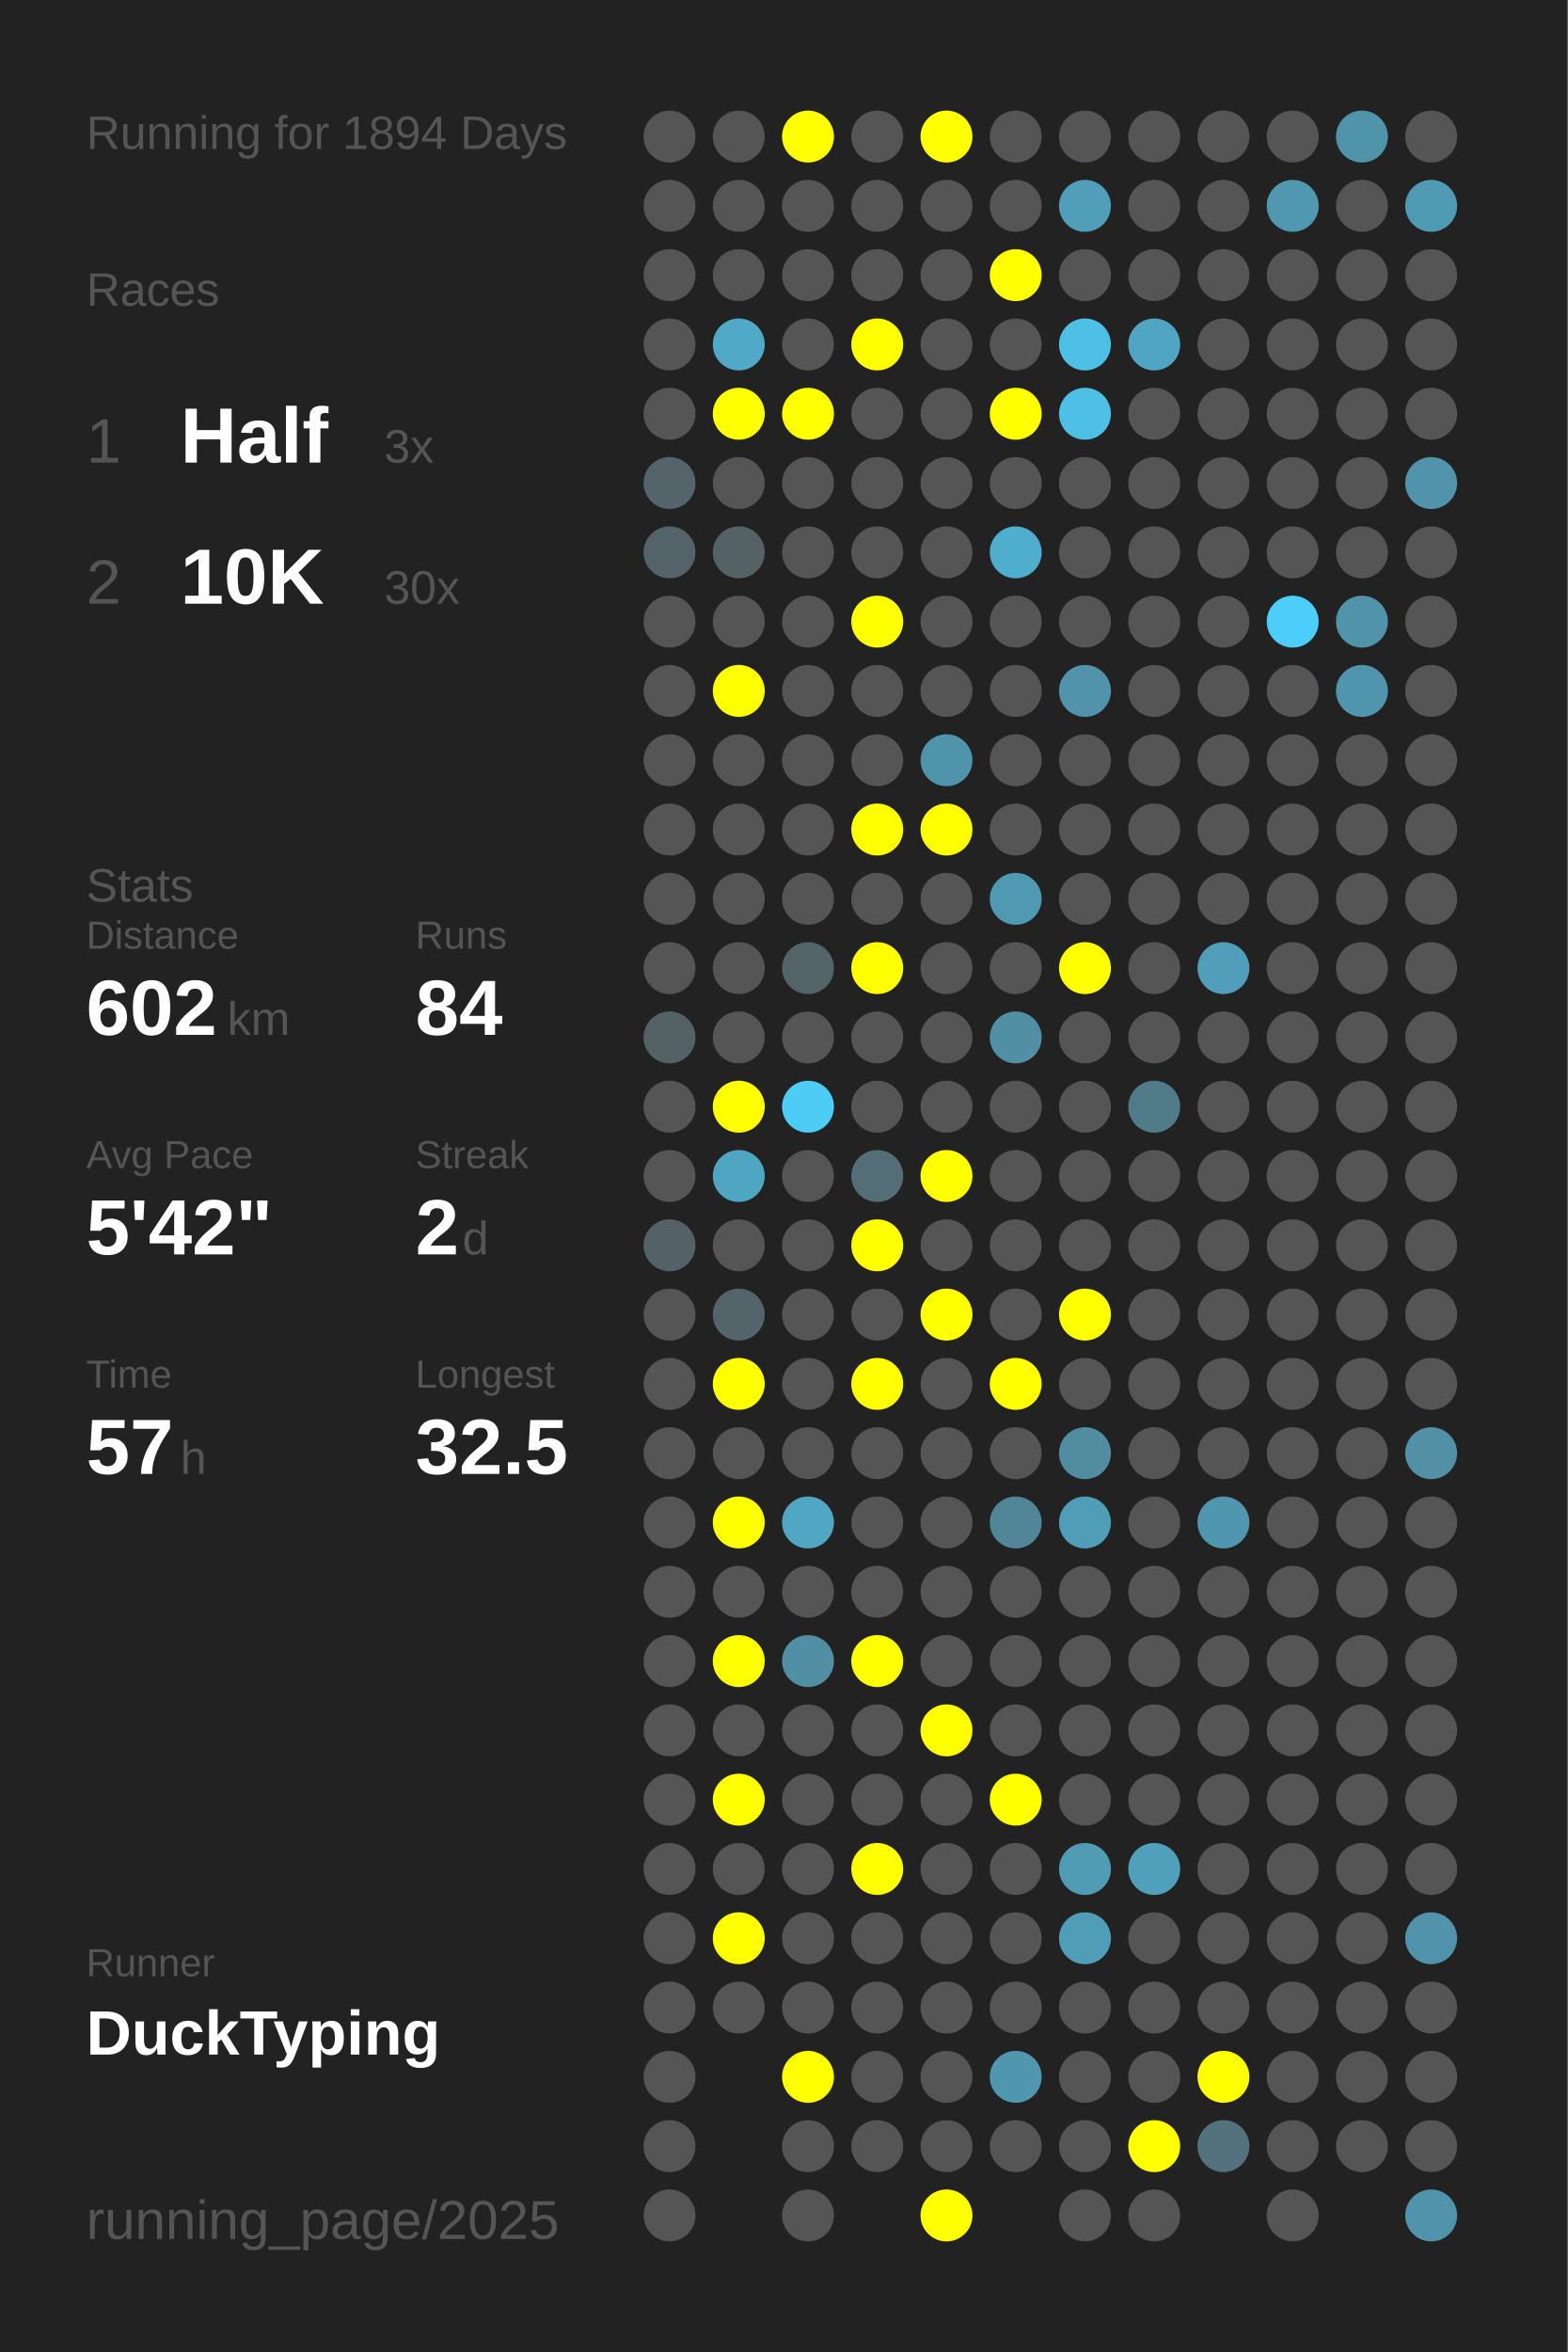
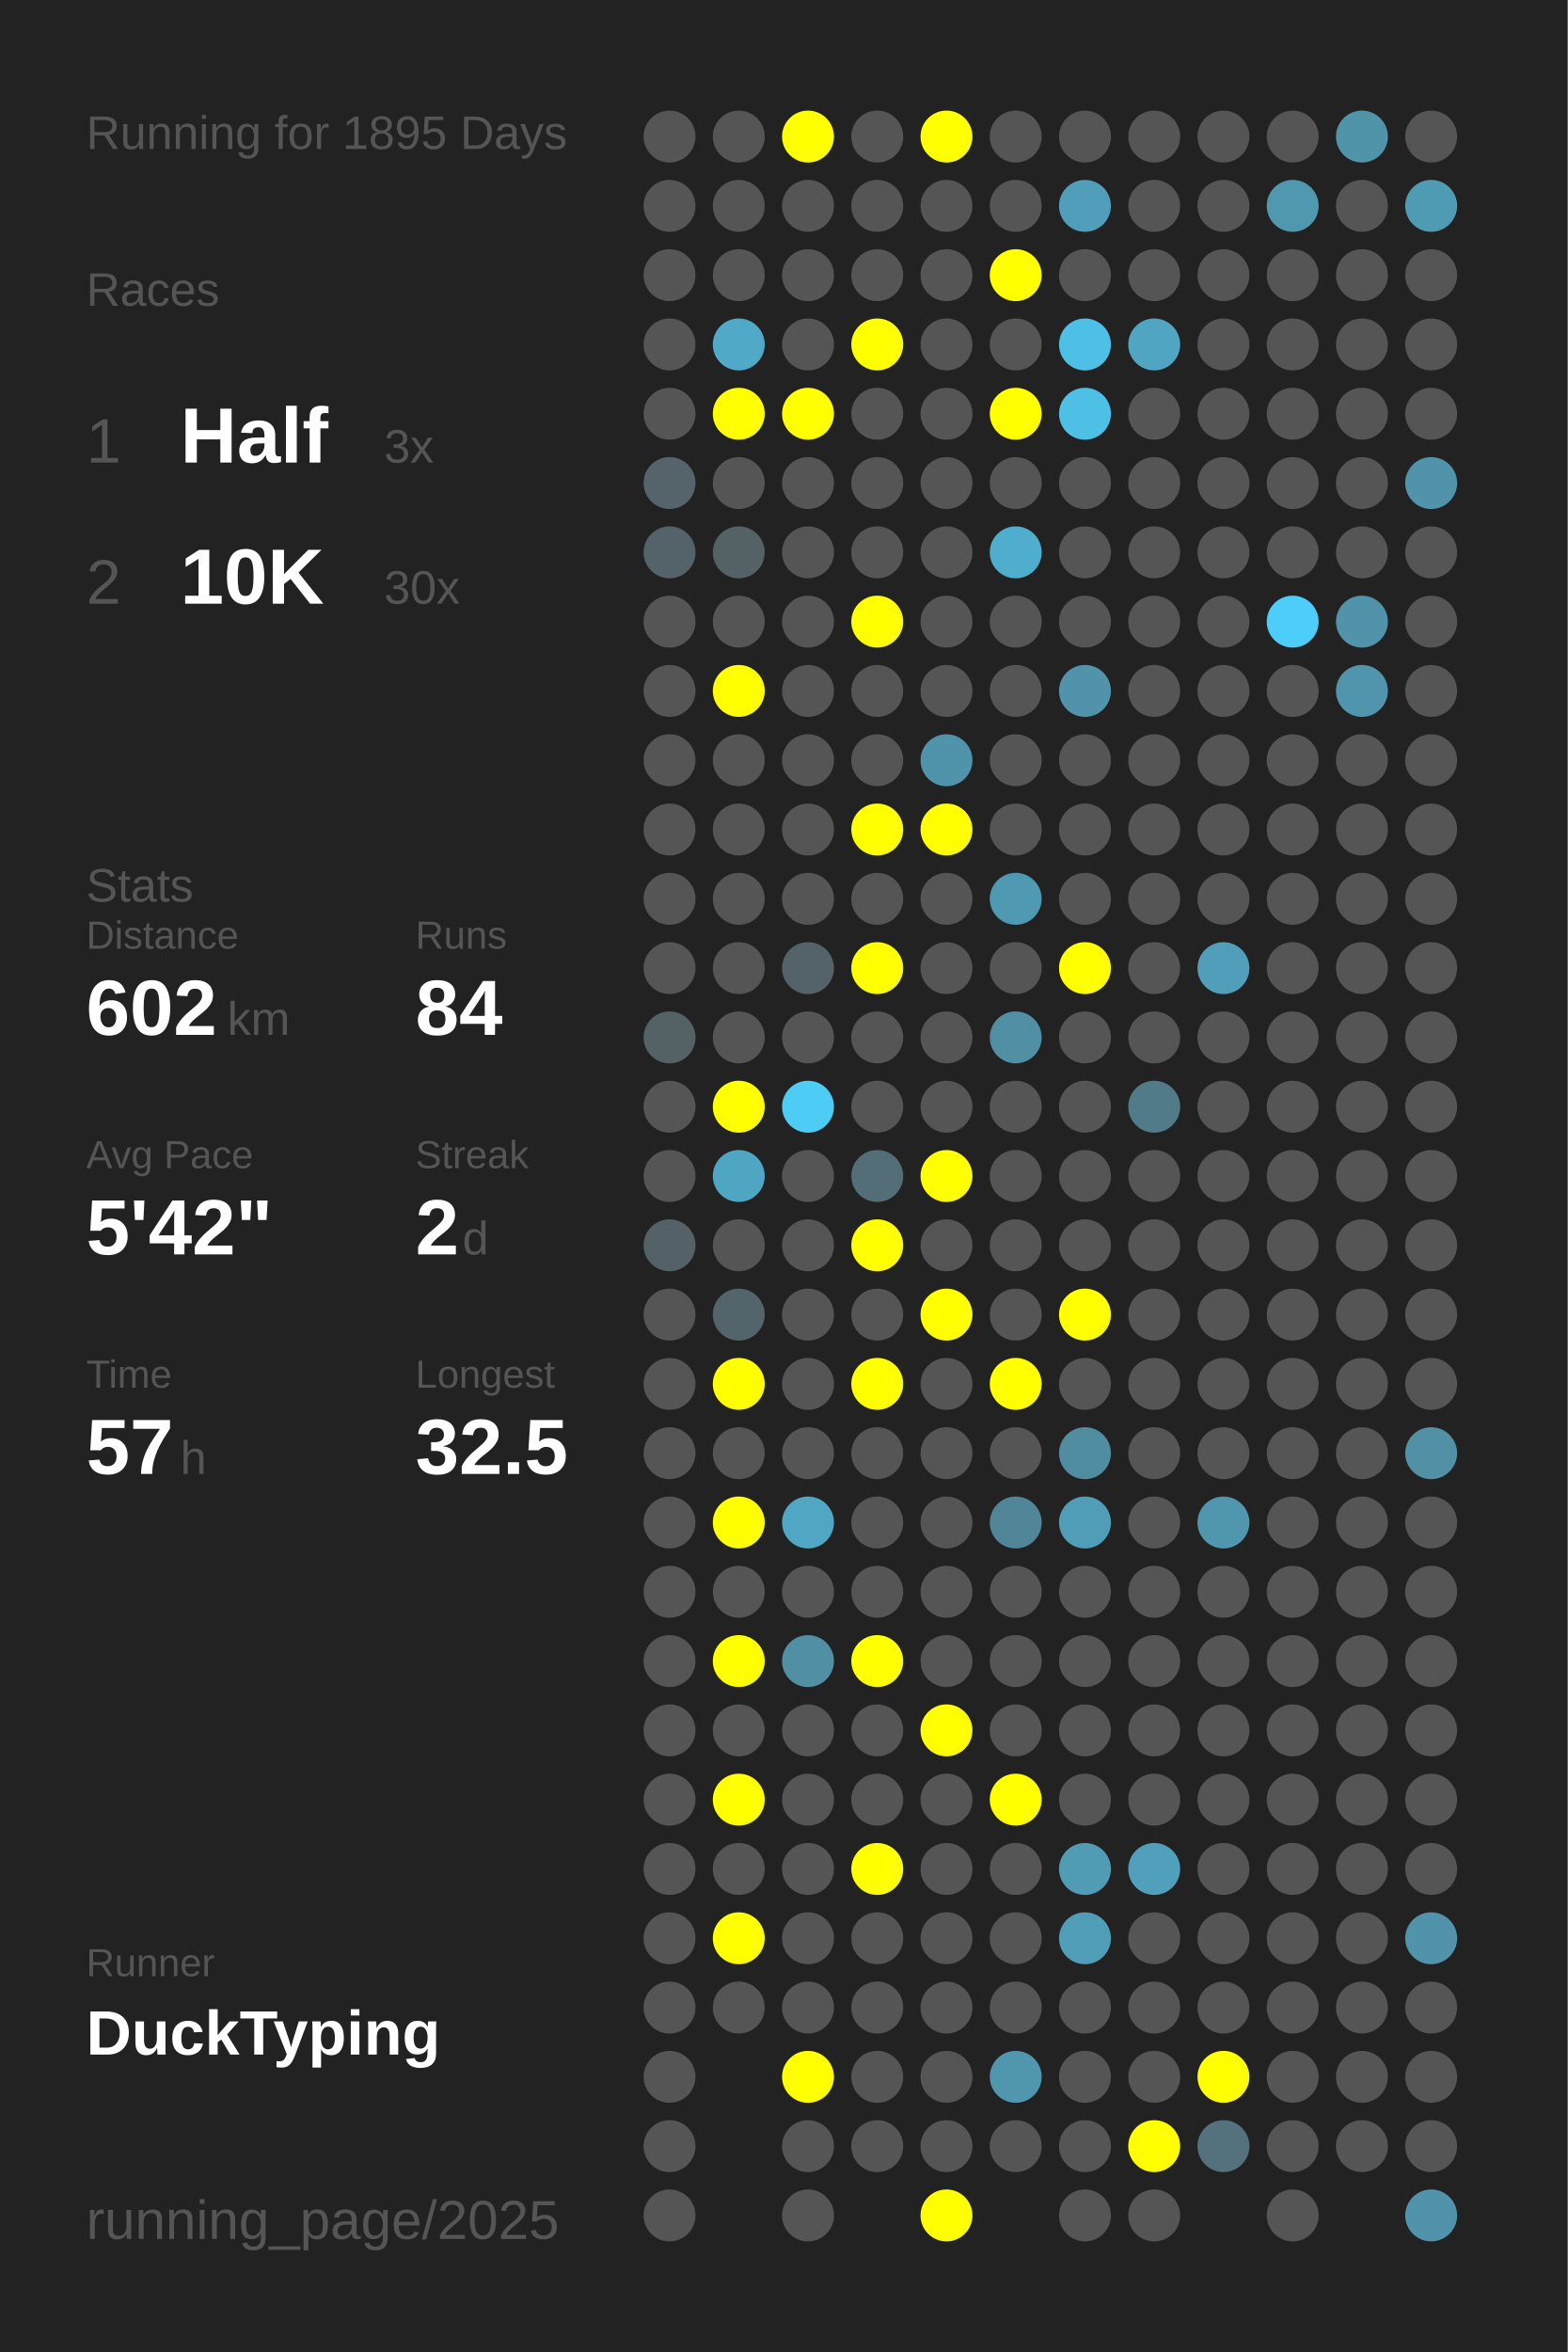
<svg xmlns="http://www.w3.org/2000/svg" baseProfile="full" height="300mm" version="1.1" viewBox="0,0,200,300" width="200mm">
  <defs />
  <rect fill="#222222" height="300" width="200" x="0" y="0" />
-   <text fill="#555555" style="font-size:6px; font-family:Arial;" x="11" y="19">Running for 1894 Days</text>
+   <text fill="#555555" style="font-size:6px; font-family:Arial;" x="11" y="19">Running for 1895 Days</text>
  <text fill="#555555" style="font-size:6px; font-family:Arial;" x="11" y="39">Races</text>
  <text fill="#555555" style="font-size:8px; font-family:Arial;" x="11" y="59">1</text>
  <text fill="#FFFFFF" style="font-size:10px; font-family:Arial; font-weight:bold;" x="23" y="59">Half</text>
  <text fill="#555555" style="font-size:6px; font-family:Arial;" x="49" y="59">3x</text>
  <text fill="#555555" style="font-size:8px; font-family:Arial;" x="11" y="77">2</text>
  <text fill="#FFFFFF" style="font-size:10px; font-family:Arial; font-weight:bold;" x="23" y="77">10K</text>
  <text fill="#555555" style="font-size:6px; font-family:Arial;" x="49" y="77">30x</text>
  <text fill="#555555" style="font-size:6px; font-family:Arial;" x="11" y="115">Stats</text>
  <text fill="#555555" style="font-size:5px; font-family:Arial;" x="11" y="121">Distance</text>
  <text fill="#FFFFFF" style="font-size:10px; font-family:Arial; font-weight:bold;" x="11" y="132">602</text>
  <text fill="#555555" style="font-size:6px; font-family:Arial;" x="29" y="132">km</text>
  <text fill="#555555" style="font-size:5px; font-family:Arial;" x="53" y="121">Runs</text>
  <text fill="#FFFFFF" style="font-size:10px; font-family:Arial; font-weight:bold;" x="53" y="132">84</text>
  <text fill="#555555" style="font-size:5px; font-family:Arial;" x="11" y="149">Avg Pace</text>
  <text fill="#FFFFFF" style="font-size:10px; font-family:Arial; font-weight:bold;" x="11" y="160">5'42"</text>
  <text fill="#555555" style="font-size:5px; font-family:Arial;" x="53" y="149">Streak</text>
  <text fill="#FFFFFF" style="font-size:10px; font-family:Arial; font-weight:bold;" x="53" y="160">2</text>
  <text fill="#555555" style="font-size:6px; font-family:Arial;" x="59" y="160">d</text>
  <text fill="#555555" style="font-size:5px; font-family:Arial;" x="11" y="177">Time</text>
  <text fill="#FFFFFF" style="font-size:10px; font-family:Arial; font-weight:bold;" x="11" y="188">57</text>
  <text fill="#555555" style="font-size:6px; font-family:Arial;" x="23" y="188">h</text>
  <text fill="#555555" style="font-size:5px; font-family:Arial;" x="53" y="177">Longest</text>
  <text fill="#FFFFFF" style="font-size:10px; font-family:Arial; font-weight:bold;" x="53" y="188">32.5</text>
  <text fill="#555555" style="font-size:5px; font-family:Arial;" x="11" y="252.065">Runner</text>
  <text fill="#FFFFFF" style="font-size:8px; font-family:Arial; font-weight:bold;" x="11" y="262.065">DuckTyping</text>
  <text fill="#555555" style="font-size:7px; font-family:Arial;" x="11" y="285.581">running_page/2025</text>
  <circle cx="85.417" cy="17.419" fill="#555555" r="3.312" />
  <circle cx="85.417" cy="26.258" fill="#555555" r="3.312" />
  <circle cx="85.417" cy="35.097" fill="#555555" r="3.312" />
  <circle cx="85.417" cy="43.935" fill="#555555" r="3.312" />
  <circle cx="85.417" cy="52.774" fill="#555555" r="3.312" />
  <circle cx="85.417" cy="61.613" fill="#54646a" r="3.312" />
  <circle cx="85.417" cy="70.452" fill="#546369" r="3.312" />
  <circle cx="85.417" cy="79.29" fill="#555555" r="3.312" />
  <circle cx="85.417" cy="88.129" fill="#555555" r="3.312" />
  <circle cx="85.417" cy="96.968" fill="#555555" r="3.312" />
  <circle cx="85.417" cy="105.806" fill="#555555" r="3.312" />
  <circle cx="85.417" cy="114.645" fill="#555555" r="3.312" />
  <circle cx="85.417" cy="123.484" fill="#555555" r="3.312" />
  <circle cx="85.417" cy="132.323" fill="#546266" r="3.312" />
  <circle cx="85.417" cy="141.161" fill="#555555" r="3.312" />
  <circle cx="85.417" cy="150" fill="#555555" r="3.312" />
  <circle cx="85.417" cy="158.839" fill="#546267" r="3.312" />
  <circle cx="85.417" cy="167.677" fill="#555555" r="3.312" />
  <circle cx="85.417" cy="176.516" fill="#555555" r="3.312" />
  <circle cx="85.417" cy="185.355" fill="#555555" r="3.312" />
  <circle cx="85.417" cy="194.194" fill="#555555" r="3.312" />
  <circle cx="85.417" cy="203.032" fill="#555555" r="3.312" />
  <circle cx="85.417" cy="211.871" fill="#555555" r="3.312" />
  <circle cx="85.417" cy="220.71" fill="#555555" r="3.312" />
  <circle cx="85.417" cy="229.548" fill="#555555" r="3.312" />
  <circle cx="85.417" cy="238.387" fill="#555555" r="3.312" />
  <circle cx="85.417" cy="247.226" fill="#555555" r="3.312" />
  <circle cx="85.417" cy="256.065" fill="#555555" r="3.312" />
  <circle cx="85.417" cy="264.903" fill="#555555" r="3.312" />
  <circle cx="85.417" cy="273.742" fill="#555555" r="3.312" />
  <circle cx="85.417" cy="282.581" fill="#555555" r="3.312" />
  <circle cx="94.25" cy="17.419" fill="#555555" r="3.312" />
  <circle cx="94.25" cy="26.258" fill="#555555" r="3.312" />
  <circle cx="94.25" cy="35.097" fill="#555555" r="3.312" />
  <circle cx="94.25" cy="43.935" fill="#4fa9c7" r="3.312" />
  <circle cx="94.25" cy="52.774" fill="#FFFF00" r="3.312" />
  <circle cx="94.25" cy="61.613" fill="#555555" r="3.312" />
  <circle cx="94.25" cy="70.452" fill="#546266" r="3.312" />
  <circle cx="94.25" cy="79.29" fill="#555555" r="3.312" />
  <circle cx="94.25" cy="88.129" fill="#FFFF00" r="3.312" />
  <circle cx="94.25" cy="96.968" fill="#555555" r="3.312" />
  <circle cx="94.25" cy="105.806" fill="#555555" r="3.312" />
  <circle cx="94.25" cy="114.645" fill="#555555" r="3.312" />
  <circle cx="94.25" cy="123.484" fill="#555555" r="3.312" />
  <circle cx="94.25" cy="132.323" fill="#555555" r="3.312" />
  <circle cx="94.25" cy="141.161" fill="#FFFF00" r="3.312" />
  <circle cx="94.25" cy="150" fill="#4fa6c3" r="3.312" />
  <circle cx="94.25" cy="158.839" fill="#555555" r="3.312" />
  <circle cx="94.25" cy="167.677" fill="#53646a" r="3.312" />
  <circle cx="94.25" cy="176.516" fill="#FFFF00" r="3.312" />
  <circle cx="94.25" cy="185.355" fill="#555555" r="3.312" />
  <circle cx="94.25" cy="194.194" fill="#FFFF00" r="3.312" />
  <circle cx="94.25" cy="203.032" fill="#555555" r="3.312" />
  <circle cx="94.25" cy="211.871" fill="#FFFF00" r="3.312" />
  <circle cx="94.25" cy="220.71" fill="#555555" r="3.312" />
  <circle cx="94.25" cy="229.548" fill="#FFFF00" r="3.312" />
  <circle cx="94.25" cy="238.387" fill="#555555" r="3.312" />
  <circle cx="94.25" cy="247.226" fill="#FFFF00" r="3.312" />
  <circle cx="94.25" cy="256.065" fill="#555555" r="3.312" />
  <circle cx="103.083" cy="17.419" fill="#FFFF00" r="3.312" />
  <circle cx="103.083" cy="26.258" fill="#555555" r="3.312" />
  <circle cx="103.083" cy="35.097" fill="#555555" r="3.312" />
  <circle cx="103.083" cy="43.935" fill="#555555" r="3.312" />
  <circle cx="103.083" cy="52.774" fill="#FFFF00" r="3.312" />
  <circle cx="103.083" cy="61.613" fill="#555555" r="3.312" />
  <circle cx="103.083" cy="70.452" fill="#555555" r="3.312" />
  <circle cx="103.083" cy="79.29" fill="#555555" r="3.312" />
  <circle cx="103.083" cy="88.129" fill="#555555" r="3.312" />
  <circle cx="103.083" cy="96.968" fill="#555555" r="3.312" />
  <circle cx="103.083" cy="105.806" fill="#555555" r="3.312" />
  <circle cx="103.083" cy="114.645" fill="#555555" r="3.312" />
  <circle cx="103.083" cy="123.484" fill="#546368" r="3.312" />
  <circle cx="103.083" cy="132.323" fill="#555555" r="3.312" />
  <circle cx="103.083" cy="141.161" fill="#4dccf6" r="3.312" />
  <circle cx="103.083" cy="150" fill="#555555" r="3.312" />
  <circle cx="103.083" cy="158.839" fill="#555555" r="3.312" />
  <circle cx="103.083" cy="167.677" fill="#555555" r="3.312" />
  <circle cx="103.083" cy="176.516" fill="#555555" r="3.312" />
  <circle cx="103.083" cy="185.355" fill="#555555" r="3.312" />
  <circle cx="103.083" cy="194.194" fill="#4fa7c4" r="3.312" />
  <circle cx="103.083" cy="203.032" fill="#555555" r="3.312" />
  <circle cx="103.083" cy="211.871" fill="#518fa4" r="3.312" />
  <circle cx="103.083" cy="220.71" fill="#555555" r="3.312" />
  <circle cx="103.083" cy="229.548" fill="#555555" r="3.312" />
  <circle cx="103.083" cy="238.387" fill="#555555" r="3.312" />
  <circle cx="103.083" cy="247.226" fill="#555555" r="3.312" />
  <circle cx="103.083" cy="256.065" fill="#555555" r="3.312" />
  <circle cx="103.083" cy="264.903" fill="#FFFF00" r="3.312" />
  <circle cx="103.083" cy="273.742" fill="#555555" r="3.312" />
  <circle cx="103.083" cy="282.581" fill="#555555" r="3.312" />
  <circle cx="111.917" cy="17.419" fill="#555555" r="3.312" />
  <circle cx="111.917" cy="26.258" fill="#555555" r="3.312" />
  <circle cx="111.917" cy="35.097" fill="#555555" r="3.312" />
  <circle cx="111.917" cy="43.935" fill="#FFFF00" r="3.312" />
  <circle cx="111.917" cy="52.774" fill="#555555" r="3.312" />
  <circle cx="111.917" cy="61.613" fill="#555555" r="3.312" />
  <circle cx="111.917" cy="70.452" fill="#555555" r="3.312" />
  <circle cx="111.917" cy="79.29" fill="#FFFF00" r="3.312" />
  <circle cx="111.917" cy="88.129" fill="#555555" r="3.312" />
  <circle cx="111.917" cy="96.968" fill="#555555" r="3.312" />
  <circle cx="111.917" cy="105.806" fill="#FFFF00" r="3.312" />
  <circle cx="111.917" cy="114.645" fill="#555555" r="3.312" />
  <circle cx="111.917" cy="123.484" fill="#FFFF00" r="3.312" />
  <circle cx="111.917" cy="132.323" fill="#555555" r="3.312" />
  <circle cx="111.917" cy="141.161" fill="#555555" r="3.312" />
  <circle cx="111.917" cy="150" fill="#536e77" r="3.312" />
  <circle cx="111.917" cy="158.839" fill="#FFFF00" r="3.312" />
  <circle cx="111.917" cy="167.677" fill="#555555" r="3.312" />
  <circle cx="111.917" cy="176.516" fill="#FFFF00" r="3.312" />
  <circle cx="111.917" cy="185.355" fill="#555555" r="3.312" />
  <circle cx="111.917" cy="194.194" fill="#555555" r="3.312" />
  <circle cx="111.917" cy="203.032" fill="#555555" r="3.312" />
  <circle cx="111.917" cy="211.871" fill="#FFFF00" r="3.312" />
  <circle cx="111.917" cy="220.71" fill="#555555" r="3.312" />
  <circle cx="111.917" cy="229.548" fill="#555555" r="3.312" />
  <circle cx="111.917" cy="238.387" fill="#FFFF00" r="3.312" />
  <circle cx="111.917" cy="247.226" fill="#555555" r="3.312" />
  <circle cx="111.917" cy="256.065" fill="#555555" r="3.312" />
  <circle cx="111.917" cy="264.903" fill="#555555" r="3.312" />
  <circle cx="111.917" cy="273.742" fill="#555555" r="3.312" />
  <circle cx="120.75" cy="17.419" fill="#FFFF00" r="3.312" />
  <circle cx="120.75" cy="26.258" fill="#555555" r="3.312" />
  <circle cx="120.75" cy="35.097" fill="#555555" r="3.312" />
  <circle cx="120.75" cy="43.935" fill="#555555" r="3.312" />
  <circle cx="120.75" cy="52.774" fill="#555555" r="3.312" />
  <circle cx="120.75" cy="61.613" fill="#555555" r="3.312" />
  <circle cx="120.75" cy="70.452" fill="#555555" r="3.312" />
  <circle cx="120.75" cy="79.29" fill="#555555" r="3.312" />
  <circle cx="120.75" cy="88.129" fill="#555555" r="3.312" />
  <circle cx="120.75" cy="96.968" fill="#5094ab" r="3.312" />
  <circle cx="120.75" cy="105.806" fill="#FFFF00" r="3.312" />
  <circle cx="120.75" cy="114.645" fill="#555555" r="3.312" />
  <circle cx="120.75" cy="123.484" fill="#555555" r="3.312" />
  <circle cx="120.75" cy="132.323" fill="#555555" r="3.312" />
  <circle cx="120.75" cy="141.161" fill="#555555" r="3.312" />
  <circle cx="120.75" cy="150" fill="#FFFF00" r="3.312" />
  <circle cx="120.75" cy="158.839" fill="#555555" r="3.312" />
  <circle cx="120.75" cy="167.677" fill="#FFFF00" r="3.312" />
  <circle cx="120.75" cy="176.516" fill="#555555" r="3.312" />
  <circle cx="120.75" cy="185.355" fill="#555555" r="3.312" />
  <circle cx="120.75" cy="194.194" fill="#555555" r="3.312" />
  <circle cx="120.75" cy="203.032" fill="#555555" r="3.312" />
  <circle cx="120.75" cy="211.871" fill="#555555" r="3.312" />
  <circle cx="120.75" cy="220.71" fill="#FFFF00" r="3.312" />
  <circle cx="120.75" cy="229.548" fill="#555555" r="3.312" />
  <circle cx="120.75" cy="238.387" fill="#555555" r="3.312" />
  <circle cx="120.75" cy="247.226" fill="#555555" r="3.312" />
  <circle cx="120.75" cy="256.065" fill="#555555" r="3.312" />
  <circle cx="120.75" cy="264.903" fill="#555555" r="3.312" />
  <circle cx="120.75" cy="273.742" fill="#555555" r="3.312" />
  <circle cx="120.75" cy="282.581" fill="#FFFF00" r="3.312" />
  <circle cx="129.583" cy="17.419" fill="#555555" r="3.312" />
  <circle cx="129.583" cy="26.258" fill="#555555" r="3.312" />
  <circle cx="129.583" cy="35.097" fill="#FFFF00" r="3.312" />
  <circle cx="129.583" cy="43.935" fill="#555555" r="3.312" />
  <circle cx="129.583" cy="52.774" fill="#FFFF00" r="3.312" />
  <circle cx="129.583" cy="61.613" fill="#555555" r="3.312" />
  <circle cx="129.583" cy="70.452" fill="#4faece" r="3.312" />
  <circle cx="129.583" cy="79.29" fill="#555555" r="3.312" />
  <circle cx="129.583" cy="88.129" fill="#555555" r="3.312" />
  <circle cx="129.583" cy="96.968" fill="#555555" r="3.312" />
  <circle cx="129.583" cy="105.806" fill="#555555" r="3.312" />
  <circle cx="129.583" cy="114.645" fill="#5099b2" r="3.312" />
  <circle cx="129.583" cy="123.484" fill="#555555" r="3.312" />
  <circle cx="129.583" cy="132.323" fill="#518fa4" r="3.312" />
  <circle cx="129.583" cy="141.161" fill="#555555" r="3.312" />
  <circle cx="129.583" cy="150" fill="#555555" r="3.312" />
  <circle cx="129.583" cy="158.839" fill="#555555" r="3.312" />
  <circle cx="129.583" cy="167.677" fill="#555555" r="3.312" />
  <circle cx="129.583" cy="176.516" fill="#FFFF00" r="3.312" />
  <circle cx="129.583" cy="185.355" fill="#555555" r="3.312" />
  <circle cx="129.583" cy="194.194" fill="#518698" r="3.312" />
  <circle cx="129.583" cy="203.032" fill="#555555" r="3.312" />
  <circle cx="129.583" cy="211.871" fill="#555555" r="3.312" />
  <circle cx="129.583" cy="220.71" fill="#555555" r="3.312" />
  <circle cx="129.583" cy="229.548" fill="#FFFF00" r="3.312" />
  <circle cx="129.583" cy="238.387" fill="#555555" r="3.312" />
  <circle cx="129.583" cy="247.226" fill="#555555" r="3.312" />
  <circle cx="129.583" cy="256.065" fill="#555555" r="3.312" />
  <circle cx="129.583" cy="264.903" fill="#5096ae" r="3.312" />
  <circle cx="129.583" cy="273.742" fill="#555555" r="3.312" />
  <circle cx="138.417" cy="17.419" fill="#555555" r="3.312" />
  <circle cx="138.417" cy="26.258" fill="#509eb9" r="3.312" />
  <circle cx="138.417" cy="35.097" fill="#555555" r="3.312" />
  <circle cx="138.417" cy="43.935" fill="#4ec0e6" r="3.312" />
  <circle cx="138.417" cy="52.774" fill="#4ebfe5" r="3.312" />
  <circle cx="138.417" cy="61.613" fill="#555555" r="3.312" />
  <circle cx="138.417" cy="70.452" fill="#555555" r="3.312" />
  <circle cx="138.417" cy="79.29" fill="#555555" r="3.312" />
  <circle cx="138.417" cy="88.129" fill="#5093aa" r="3.312" />
  <circle cx="138.417" cy="96.968" fill="#555555" r="3.312" />
  <circle cx="138.417" cy="105.806" fill="#555555" r="3.312" />
  <circle cx="138.417" cy="114.645" fill="#555555" r="3.312" />
  <circle cx="138.417" cy="123.484" fill="#FFFF00" r="3.312" />
  <circle cx="138.417" cy="132.323" fill="#555555" r="3.312" />
  <circle cx="138.417" cy="141.161" fill="#555555" r="3.312" />
  <circle cx="138.417" cy="150" fill="#555555" r="3.312" />
  <circle cx="138.417" cy="158.839" fill="#555555" r="3.312" />
  <circle cx="138.417" cy="167.677" fill="#FFFF00" r="3.312" />
  <circle cx="138.417" cy="176.516" fill="#555555" r="3.312" />
  <circle cx="138.417" cy="185.355" fill="#518da1" r="3.312" />
  <circle cx="138.417" cy="194.194" fill="#509db7" r="3.312" />
  <circle cx="138.417" cy="203.032" fill="#555555" r="3.312" />
  <circle cx="138.417" cy="211.871" fill="#555555" r="3.312" />
  <circle cx="138.417" cy="220.71" fill="#555555" r="3.312" />
  <circle cx="138.417" cy="229.548" fill="#555555" r="3.312" />
  <circle cx="138.417" cy="238.387" fill="#509cb5" r="3.312" />
  <circle cx="138.417" cy="247.226" fill="#509db8" r="3.312" />
  <circle cx="138.417" cy="256.065" fill="#555555" r="3.312" />
  <circle cx="138.417" cy="264.903" fill="#555555" r="3.312" />
  <circle cx="138.417" cy="273.742" fill="#555555" r="3.312" />
  <circle cx="138.417" cy="282.581" fill="#555555" r="3.312" />
  <circle cx="147.25" cy="17.419" fill="#555555" r="3.312" />
  <circle cx="147.25" cy="26.258" fill="#555555" r="3.312" />
  <circle cx="147.25" cy="35.097" fill="#555555" r="3.312" />
  <circle cx="147.25" cy="43.935" fill="#4fa5c2" r="3.312" />
  <circle cx="147.25" cy="52.774" fill="#555555" r="3.312" />
  <circle cx="147.25" cy="61.613" fill="#555555" r="3.312" />
  <circle cx="147.25" cy="70.452" fill="#555555" r="3.312" />
  <circle cx="147.25" cy="79.29" fill="#555555" r="3.312" />
  <circle cx="147.25" cy="88.129" fill="#555555" r="3.312" />
  <circle cx="147.25" cy="96.968" fill="#555555" r="3.312" />
  <circle cx="147.25" cy="105.806" fill="#555555" r="3.312" />
  <circle cx="147.25" cy="114.645" fill="#555555" r="3.312" />
  <circle cx="147.25" cy="123.484" fill="#555555" r="3.312" />
  <circle cx="147.25" cy="132.323" fill="#555555" r="3.312" />
  <circle cx="147.25" cy="141.161" fill="#527b89" r="3.312" />
  <circle cx="147.25" cy="150" fill="#555555" r="3.312" />
  <circle cx="147.25" cy="158.839" fill="#555555" r="3.312" />
  <circle cx="147.25" cy="167.677" fill="#555555" r="3.312" />
  <circle cx="147.25" cy="176.516" fill="#555555" r="3.312" />
  <circle cx="147.25" cy="185.355" fill="#555555" r="3.312" />
  <circle cx="147.25" cy="194.194" fill="#555555" r="3.312" />
  <circle cx="147.25" cy="203.032" fill="#555555" r="3.312" />
  <circle cx="147.25" cy="211.871" fill="#555555" r="3.312" />
  <circle cx="147.25" cy="220.71" fill="#555555" r="3.312" />
  <circle cx="147.25" cy="229.548" fill="#555555" r="3.312" />
  <circle cx="147.25" cy="238.387" fill="#50a0bb" r="3.312" />
  <circle cx="147.25" cy="247.226" fill="#555555" r="3.312" />
  <circle cx="147.25" cy="256.065" fill="#555555" r="3.312" />
  <circle cx="147.25" cy="264.903" fill="#555555" r="3.312" />
  <circle cx="147.25" cy="273.742" fill="#FFFF00" r="3.312" />
  <circle cx="147.25" cy="282.581" fill="#555555" r="3.312" />
  <circle cx="156.083" cy="17.419" fill="#555555" r="3.312" />
  <circle cx="156.083" cy="26.258" fill="#555555" r="3.312" />
  <circle cx="156.083" cy="35.097" fill="#555555" r="3.312" />
  <circle cx="156.083" cy="43.935" fill="#555555" r="3.312" />
  <circle cx="156.083" cy="52.774" fill="#555555" r="3.312" />
  <circle cx="156.083" cy="61.613" fill="#555555" r="3.312" />
  <circle cx="156.083" cy="70.452" fill="#555555" r="3.312" />
  <circle cx="156.083" cy="79.29" fill="#555555" r="3.312" />
  <circle cx="156.083" cy="88.129" fill="#555555" r="3.312" />
  <circle cx="156.083" cy="96.968" fill="#555555" r="3.312" />
  <circle cx="156.083" cy="105.806" fill="#555555" r="3.312" />
  <circle cx="156.083" cy="114.645" fill="#555555" r="3.312" />
  <circle cx="156.083" cy="123.484" fill="#509eb9" r="3.312" />
  <circle cx="156.083" cy="132.323" fill="#555555" r="3.312" />
  <circle cx="156.083" cy="141.161" fill="#555555" r="3.312" />
  <circle cx="156.083" cy="150" fill="#555555" r="3.312" />
  <circle cx="156.083" cy="158.839" fill="#555555" r="3.312" />
  <circle cx="156.083" cy="167.677" fill="#555555" r="3.312" />
  <circle cx="156.083" cy="176.516" fill="#555555" r="3.312" />
  <circle cx="156.083" cy="185.355" fill="#555555" r="3.312" />
  <circle cx="156.083" cy="194.194" fill="#5096ae" r="3.312" />
  <circle cx="156.083" cy="203.032" fill="#555555" r="3.312" />
  <circle cx="156.083" cy="211.871" fill="#555555" r="3.312" />
  <circle cx="156.083" cy="220.71" fill="#555555" r="3.312" />
  <circle cx="156.083" cy="229.548" fill="#555555" r="3.312" />
  <circle cx="156.083" cy="238.387" fill="#555555" r="3.312" />
  <circle cx="156.083" cy="247.226" fill="#555555" r="3.312" />
  <circle cx="156.083" cy="256.065" fill="#555555" r="3.312" />
  <circle cx="156.083" cy="264.903" fill="#FFFF00" r="3.312" />
  <circle cx="156.083" cy="273.742" fill="#53727d" r="3.312" />
  <circle cx="164.917" cy="17.419" fill="#555555" r="3.312" />
  <circle cx="164.917" cy="26.258" fill="#5098b0" r="3.312" />
  <circle cx="164.917" cy="35.097" fill="#555555" r="3.312" />
  <circle cx="164.917" cy="43.935" fill="#555555" r="3.312" />
  <circle cx="164.917" cy="52.774" fill="#555555" r="3.312" />
  <circle cx="164.917" cy="61.613" fill="#555555" r="3.312" />
  <circle cx="164.917" cy="70.452" fill="#555555" r="3.312" />
  <circle cx="164.917" cy="79.29" fill="#4dcdf9" r="3.312" />
  <circle cx="164.917" cy="88.129" fill="#555555" r="3.312" />
  <circle cx="164.917" cy="96.968" fill="#555555" r="3.312" />
  <circle cx="164.917" cy="105.806" fill="#555555" r="3.312" />
  <circle cx="164.917" cy="114.645" fill="#555555" r="3.312" />
  <circle cx="164.917" cy="123.484" fill="#555555" r="3.312" />
  <circle cx="164.917" cy="132.323" fill="#555555" r="3.312" />
  <circle cx="164.917" cy="141.161" fill="#555555" r="3.312" />
  <circle cx="164.917" cy="150" fill="#555555" r="3.312" />
  <circle cx="164.917" cy="158.839" fill="#555555" r="3.312" />
  <circle cx="164.917" cy="167.677" fill="#555555" r="3.312" />
  <circle cx="164.917" cy="176.516" fill="#555555" r="3.312" />
  <circle cx="164.917" cy="185.355" fill="#555555" r="3.312" />
  <circle cx="164.917" cy="194.194" fill="#555555" r="3.312" />
  <circle cx="164.917" cy="203.032" fill="#555555" r="3.312" />
  <circle cx="164.917" cy="211.871" fill="#555555" r="3.312" />
  <circle cx="164.917" cy="220.71" fill="#555555" r="3.312" />
  <circle cx="164.917" cy="229.548" fill="#555555" r="3.312" />
  <circle cx="164.917" cy="238.387" fill="#555555" r="3.312" />
  <circle cx="164.917" cy="247.226" fill="#555555" r="3.312" />
  <circle cx="164.917" cy="256.065" fill="#555555" r="3.312" />
  <circle cx="164.917" cy="264.903" fill="#555555" r="3.312" />
  <circle cx="164.917" cy="273.742" fill="#555555" r="3.312" />
  <circle cx="164.917" cy="282.581" fill="#555555" r="3.312" />
  <circle cx="173.75" cy="17.419" fill="#5094aa" r="3.312" />
  <circle cx="173.75" cy="26.258" fill="#555555" r="3.312" />
  <circle cx="173.75" cy="35.097" fill="#555555" r="3.312" />
  <circle cx="173.75" cy="43.935" fill="#555555" r="3.312" />
  <circle cx="173.75" cy="52.774" fill="#555555" r="3.312" />
  <circle cx="173.75" cy="61.613" fill="#555555" r="3.312" />
  <circle cx="173.75" cy="70.452" fill="#555555" r="3.312" />
  <circle cx="173.75" cy="79.29" fill="#5093aa" r="3.312" />
  <circle cx="173.75" cy="88.129" fill="#5095ad" r="3.312" />
  <circle cx="173.75" cy="96.968" fill="#555555" r="3.312" />
  <circle cx="173.75" cy="105.806" fill="#555555" r="3.312" />
  <circle cx="173.75" cy="114.645" fill="#555555" r="3.312" />
  <circle cx="173.75" cy="123.484" fill="#555555" r="3.312" />
  <circle cx="173.75" cy="132.323" fill="#555555" r="3.312" />
  <circle cx="173.75" cy="141.161" fill="#555555" r="3.312" />
  <circle cx="173.75" cy="150" fill="#555555" r="3.312" />
  <circle cx="173.75" cy="158.839" fill="#555555" r="3.312" />
  <circle cx="173.75" cy="167.677" fill="#555555" r="3.312" />
  <circle cx="173.75" cy="176.516" fill="#555555" r="3.312" />
  <circle cx="173.75" cy="185.355" fill="#555555" r="3.312" />
  <circle cx="173.75" cy="194.194" fill="#555555" r="3.312" />
  <circle cx="173.75" cy="203.032" fill="#555555" r="3.312" />
  <circle cx="173.75" cy="211.871" fill="#555555" r="3.312" />
  <circle cx="173.75" cy="220.71" fill="#555555" r="3.312" />
  <circle cx="173.75" cy="229.548" fill="#555555" r="3.312" />
  <circle cx="173.75" cy="238.387" fill="#555555" r="3.312" />
  <circle cx="173.75" cy="247.226" fill="#555555" r="3.312" />
  <circle cx="173.75" cy="256.065" fill="#555555" r="3.312" />
  <circle cx="173.75" cy="264.903" fill="#555555" r="3.312" />
  <circle cx="173.75" cy="273.742" fill="#555555" r="3.312" />
  <circle cx="182.583" cy="17.419" fill="#555555" r="3.312" />
  <circle cx="182.583" cy="26.258" fill="#509bb4" r="3.312" />
  <circle cx="182.583" cy="35.097" fill="#555555" r="3.312" />
  <circle cx="182.583" cy="43.935" fill="#555555" r="3.312" />
  <circle cx="182.583" cy="52.774" fill="#555555" r="3.312" />
  <circle cx="182.583" cy="61.613" fill="#5093aa" r="3.312" />
  <circle cx="182.583" cy="70.452" fill="#555555" r="3.312" />
  <circle cx="182.583" cy="79.29" fill="#555555" r="3.312" />
  <circle cx="182.583" cy="88.129" fill="#555555" r="3.312" />
  <circle cx="182.583" cy="96.968" fill="#555555" r="3.312" />
  <circle cx="182.583" cy="105.806" fill="#555555" r="3.312" />
  <circle cx="182.583" cy="114.645" fill="#555555" r="3.312" />
  <circle cx="182.583" cy="123.484" fill="#555555" r="3.312" />
  <circle cx="182.583" cy="132.323" fill="#555555" r="3.312" />
  <circle cx="182.583" cy="141.161" fill="#555555" r="3.312" />
  <circle cx="182.583" cy="150" fill="#555555" r="3.312" />
  <circle cx="182.583" cy="158.839" fill="#555555" r="3.312" />
  <circle cx="182.583" cy="167.677" fill="#555555" r="3.312" />
  <circle cx="182.583" cy="176.516" fill="#555555" r="3.312" />
  <circle cx="182.583" cy="185.355" fill="#5190a5" r="3.312" />
  <circle cx="182.583" cy="194.194" fill="#555555" r="3.312" />
  <circle cx="182.583" cy="203.032" fill="#555555" r="3.312" />
  <circle cx="182.583" cy="211.871" fill="#555555" r="3.312" />
  <circle cx="182.583" cy="220.71" fill="#555555" r="3.312" />
  <circle cx="182.583" cy="229.548" fill="#555555" r="3.312" />
  <circle cx="182.583" cy="238.387" fill="#555555" r="3.312" />
  <circle cx="182.583" cy="247.226" fill="#5093aa" r="3.312" />
  <circle cx="182.583" cy="256.065" fill="#555555" r="3.312" />
  <circle cx="182.583" cy="264.903" fill="#555555" r="3.312" />
  <circle cx="182.583" cy="273.742" fill="#555555" r="3.312" />
  <circle cx="182.583" cy="282.581" fill="#5093aa" r="3.312" />
</svg>
